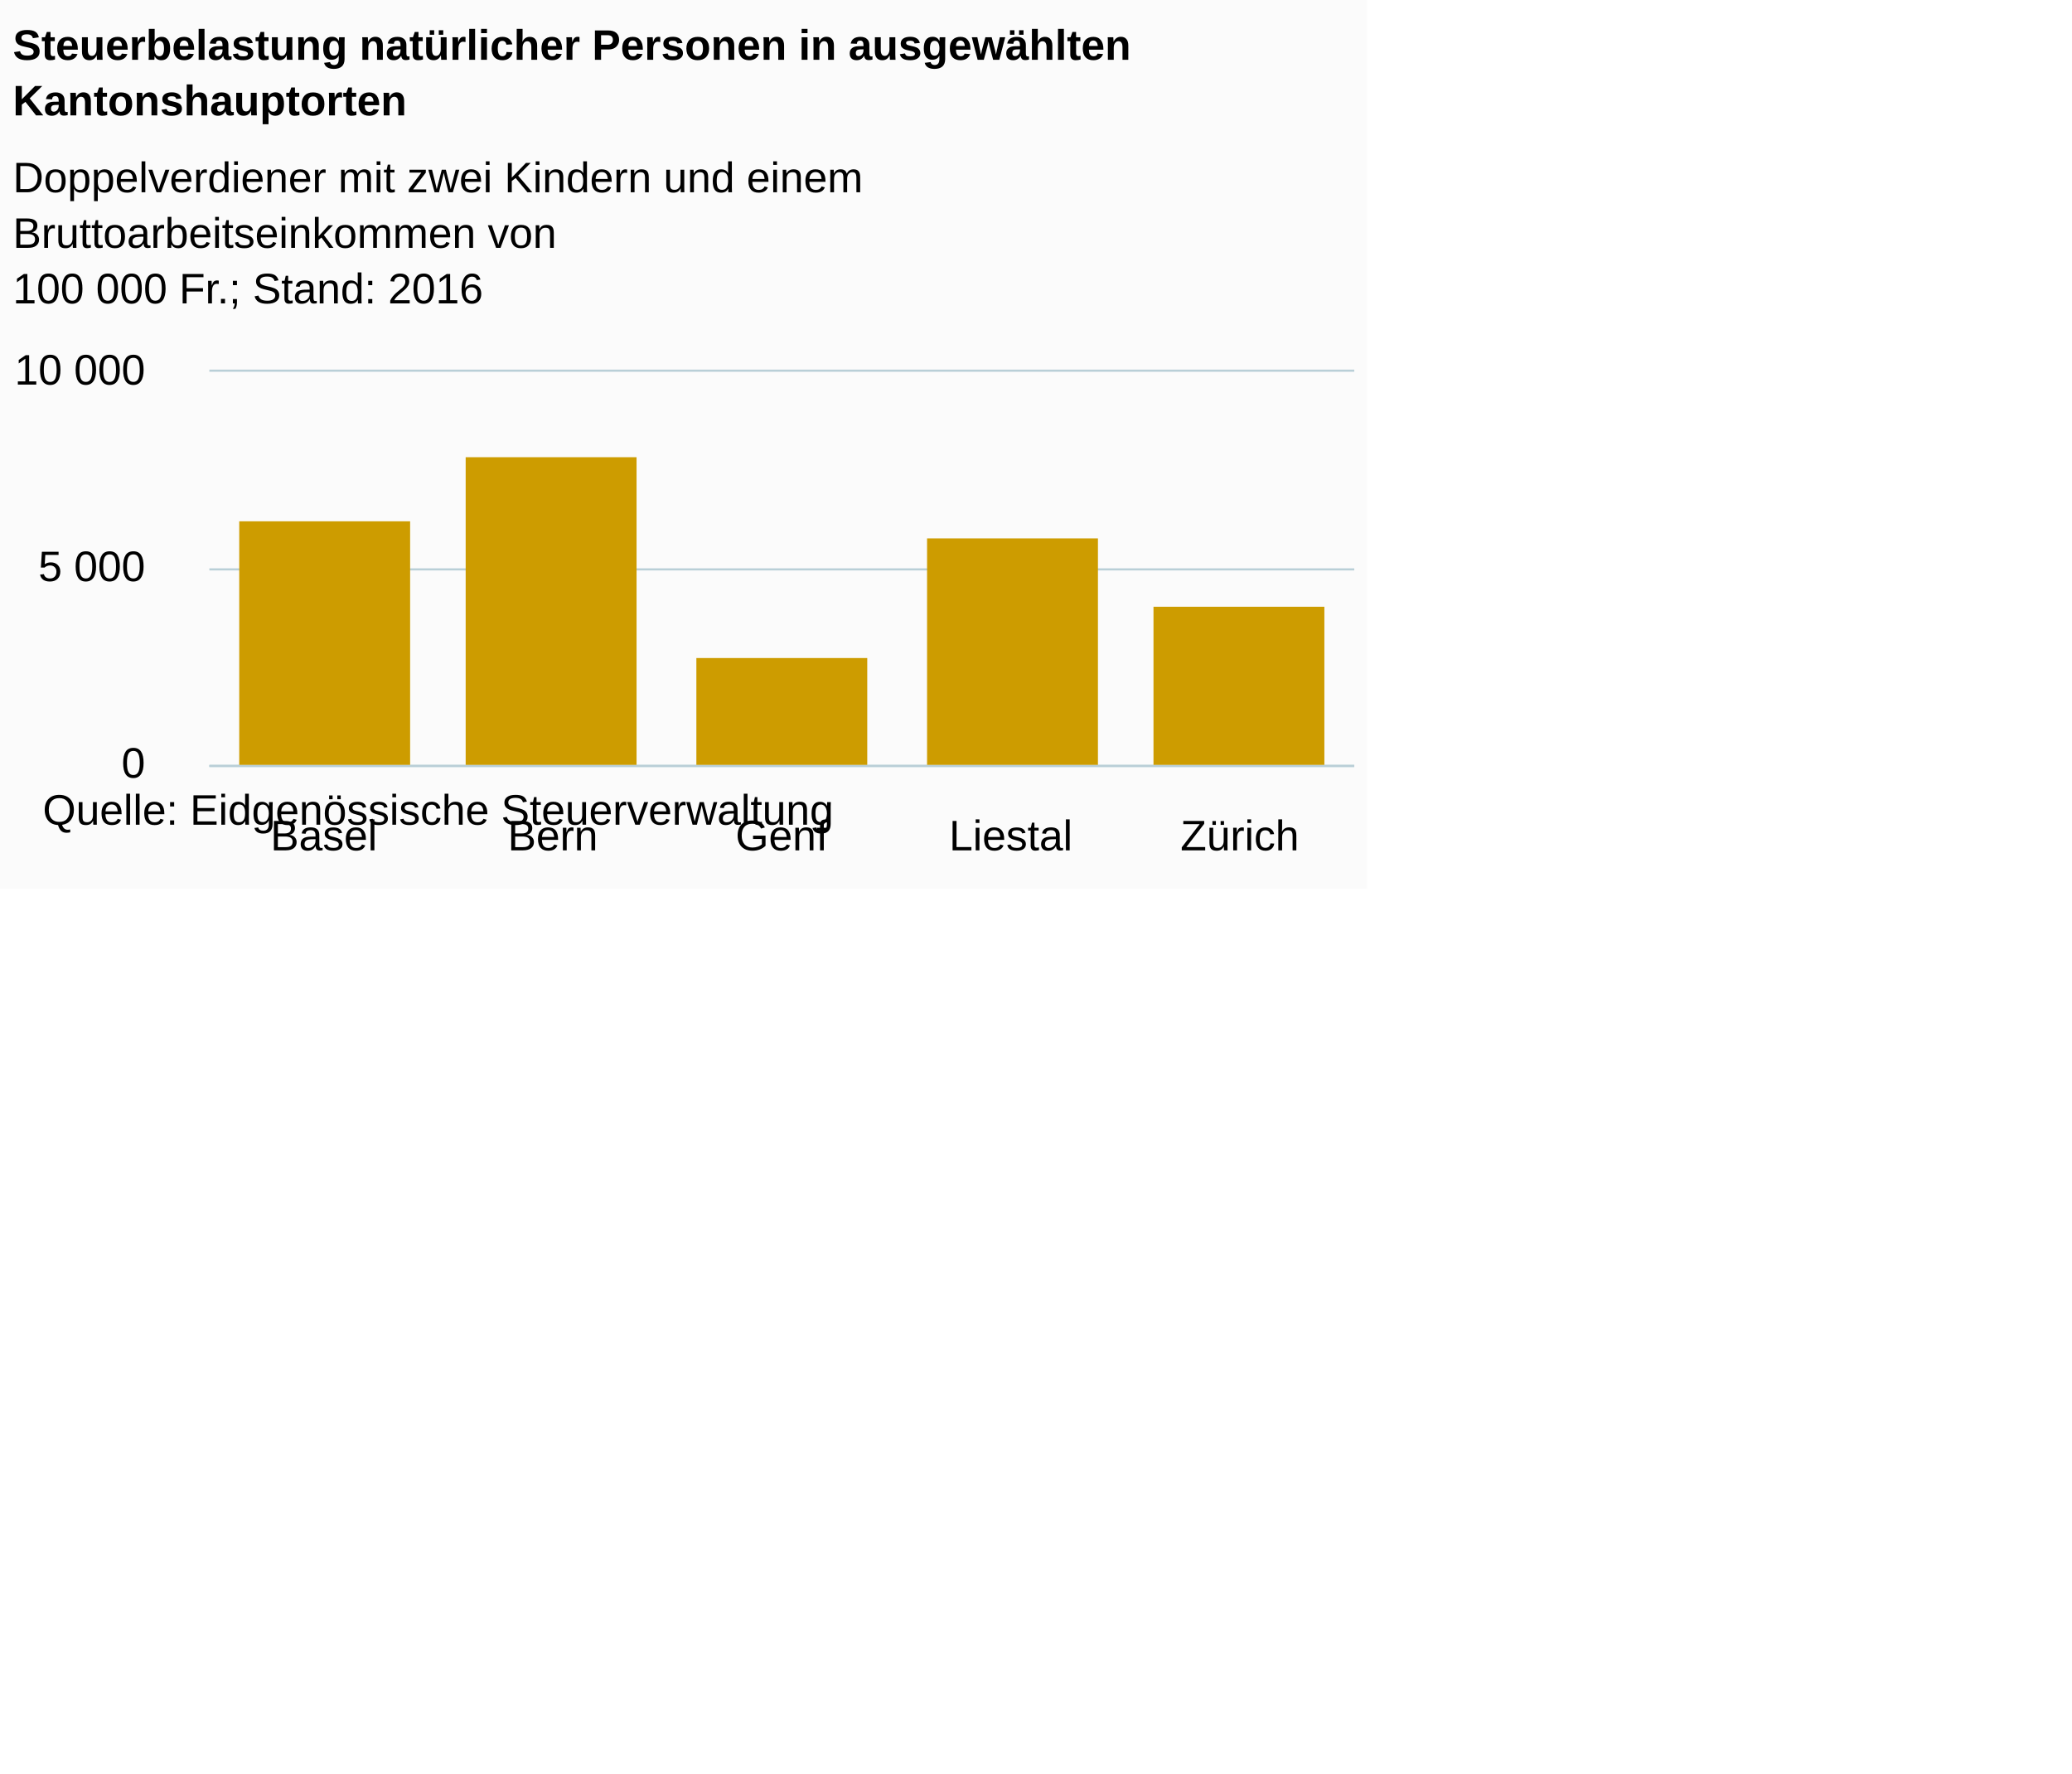
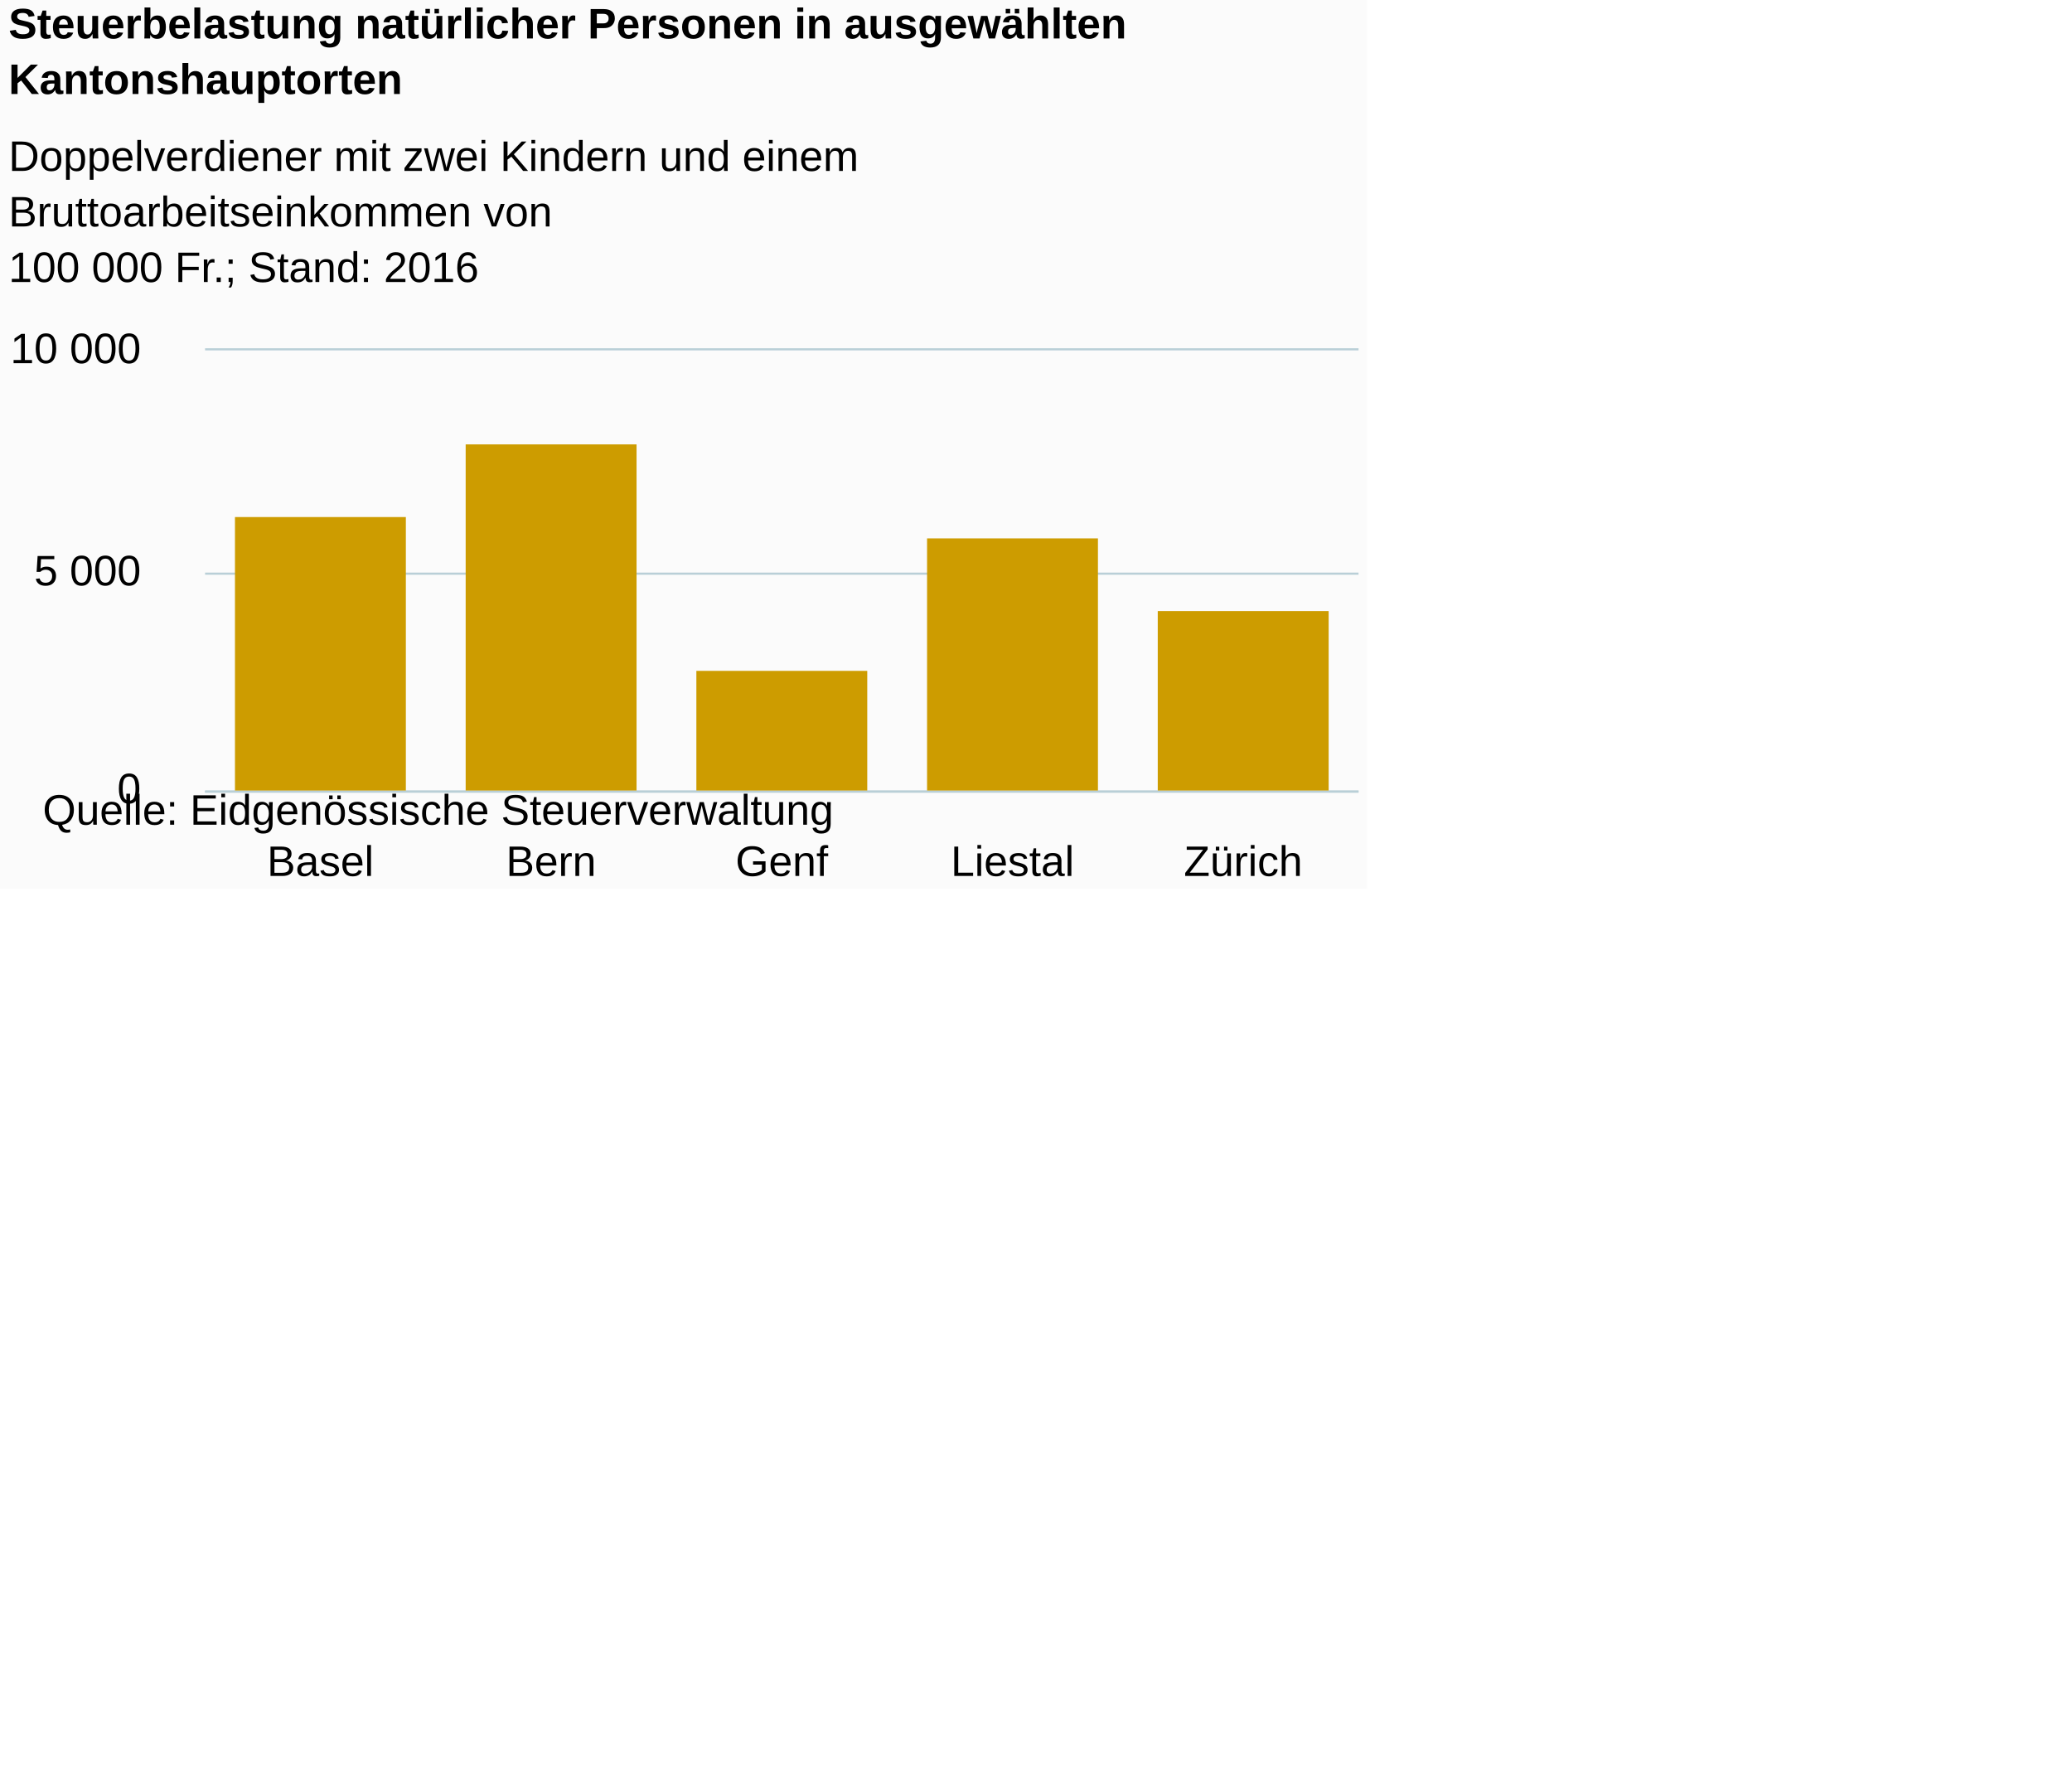
<svg xmlns="http://www.w3.org/2000/svg" version="1.1" class="highcharts-root" style="font-family:Arial;font-size:12px;" viewBox="0 0 485 415">
  <defs>
-     <clipPath id="highcharts-se4ari9-6">
-       <rect x="0" y="0" width="268" height="92" fill="none" />
+     <clipPath id="highcharts-sh2wivy-6">
+       <rect x="0" y="0" width="270" height="103" fill="none" />
    </clipPath>
-     <clipPath id="highcharts-se4ari9-7">
-       <rect x="0" y="0" width="268" height="92" fill="none" />
+     <clipPath id="highcharts-sh2wivy-7">
+       <rect x="0" y="0" width="270" height="103" fill="none" />
    </clipPath>
  </defs>
  <rect fill="#fbfbfb" class="highcharts-background" x="0" y="0" width="320" height="208" rx="0" ry="0" />
-   <rect fill="none" class="highcharts-plot-background" x="49" y="87" width="268" height="92" />
+   <rect fill="none" class="highcharts-plot-background" x="48" y="82" width="270" height="103" />
  <g class="highcharts-pane-group" />
  <g class="highcharts-grid highcharts-xaxis-grid ">
-     <path fill="none" class="highcharts-grid-line" d="M 102.5 87 L 102.5 179" opacity="1" />
-     <path fill="none" class="highcharts-grid-line" d="M 155.5 87 L 155.5 179" opacity="1" />
-     <path fill="none" class="highcharts-grid-line" d="M 209.5 87 L 209.5 179" opacity="1" />
-     <path fill="none" class="highcharts-grid-line" d="M 262.5 87 L 262.5 179" opacity="1" />
-     <path fill="none" class="highcharts-grid-line" d="M 316.5 87 L 316.5 179" opacity="1" />
-     <path fill="none" class="highcharts-grid-line" d="M 48.5 87 L 48.5 179" opacity="1" />
+     <path fill="none" class="highcharts-grid-line" d="M 101.5 82 L 101.5 185" opacity="1" />
+     <path fill="none" class="highcharts-grid-line" d="M 155.5 82 L 155.5 185" opacity="1" />
+     <path fill="none" class="highcharts-grid-line" d="M 209.5 82 L 209.5 185" opacity="1" />
+     <path fill="none" class="highcharts-grid-line" d="M 263.5 82 L 263.5 185" opacity="1" />
+     <path fill="none" class="highcharts-grid-line" d="M 317.5 82 L 317.5 185" opacity="1" />
+     <path fill="none" class="highcharts-grid-line" d="M 47.5 82 L 47.5 185" opacity="1" />
  </g>
  <g class="highcharts-grid highcharts-yaxis-grid ">
-     <path fill="none" stroke="#B9CFD7" stroke-width="0.5" class="highcharts-grid-line" d="M 49 179.25 L 317 179.25" opacity="1" />
-     <path fill="none" stroke="#B9CFD7" stroke-width="0.5" class="highcharts-grid-line" d="M 49 133.25 L 317 133.25" opacity="1" />
-     <path fill="none" stroke="#B9CFD7" stroke-width="0.5" class="highcharts-grid-line" d="M 49 86.75 L 317 86.75" opacity="1" />
+     <path fill="none" stroke="#B9CFD7" stroke-width="0.5" class="highcharts-grid-line" d="M 48 185.25 L 318 185.25" opacity="1" />
+     <path fill="none" stroke="#B9CFD7" stroke-width="0.5" class="highcharts-grid-line" d="M 48 134.25 L 318 134.25" opacity="1" />
+     <path fill="none" stroke="#B9CFD7" stroke-width="0.5" class="highcharts-grid-line" d="M 48 81.75 L 318 81.75" opacity="1" />
  </g>
-   <rect fill="none" class="highcharts-plot-border" x="49" y="87" width="268" height="92" />
+   <rect fill="none" class="highcharts-plot-border" x="48" y="82" width="270" height="103" />
  <g class="highcharts-axis highcharts-xaxis ">
-     <path fill="none" class="highcharts-axis-line" stroke="#B9CFD7" stroke-width="0.5" d="M 49 179.25 L 317 179.25" />
+     <path fill="none" class="highcharts-axis-line" stroke="#B9CFD7" stroke-width="0.5" d="M 48 185.25 L 318 185.25" />
  </g>
  <g class="highcharts-axis highcharts-yaxis ">
-     <path fill="none" class="highcharts-axis-line" d="M 49 87 L 49 179" />
+     <path fill="none" class="highcharts-axis-line" d="M 48 82 L 48 185" />
  </g>
  <g class="highcharts-series-group">
-     <g class="highcharts-series highcharts-series-0 highcharts-column-series " transform="translate(49,87) scale(1 1)" clip-path="url(#highcharts-se4ari9-7)">
-       <rect x="7" y="35" width="40" height="58" fill="#CD9C00" class="highcharts-point" />
-       <rect x="60" y="20" width="40" height="73" fill="#CD9C00" class="highcharts-point" />
-       <rect x="114" y="67" width="40" height="26" fill="#CD9C00" class="highcharts-point" />
-       <rect x="168" y="39" width="40" height="54" fill="#CD9C00" class="highcharts-point" />
-       <rect x="221" y="55" width="40" height="38" fill="#CD9C00" class="highcharts-point" />
+     <g class="highcharts-series highcharts-series-0 highcharts-column-series " transform="translate(48,82) scale(1 1)" clip-path="url(#highcharts-sh2wivy-7)">
+       <rect x="7" y="39" width="40" height="65" fill="#CD9C00" class="highcharts-point" />
+       <rect x="61" y="22" width="40" height="82" fill="#CD9C00" class="highcharts-point" />
+       <rect x="115" y="75" width="40" height="29" fill="#CD9C00" class="highcharts-point" />
+       <rect x="169" y="44" width="40" height="60" fill="#CD9C00" class="highcharts-point" />
+       <rect x="223" y="61" width="40" height="43" fill="#CD9C00" class="highcharts-point" />
    </g>
-     <g class="highcharts-markers highcharts-series-0 highcharts-column-series " transform="translate(49,87) scale(1 1)" clip-path="none" />
+     <g class="highcharts-markers highcharts-series-0 highcharts-column-series " transform="translate(48,82) scale(1 1)" clip-path="none" />
  </g>
-   <text x="3" text-anchor="start" class="highcharts-title" style="color:#000000;font-size:10px;font-weight:bold;fill:#000000;" y="14">
+   <text x="2" text-anchor="start" class="highcharts-title" style="color:#000000;font-size:10px;font-weight:bold;fill:#000000;" y="9">
    <tspan>Steuerbelastung natürlicher Personen in ausgewählten</tspan>
-     <tspan dy="13" x="3">Kantonshauptorten</tspan>
+     <tspan dy="13" x="2">Kantonshauptorten</tspan>
  </text>
-   <text x="3" text-anchor="start" class="highcharts-subtitle" style="color:#000000;font-size:10px;font-weight:normal;font-family:Arial;fill:#000000;" y="45">
+   <text x="2" text-anchor="start" class="highcharts-subtitle" style="color:#000000;font-size:10px;font-weight:normal;font-family:Arial;fill:#000000;" y="40">
    <tspan>Doppelverdiener mit zwei Kindern und einem</tspan>
-     <tspan dy="13" x="3">Bruttoarbeitseinkommen von</tspan>
-     <tspan x="3" dy="13">100 000 Fr.; Stand: 2016</tspan>
+     <tspan dy="13" x="2">Bruttoarbeitseinkommen von</tspan>
+     <tspan x="2" dy="13">100 000 Fr.; Stand: 2016</tspan>
  </text>
  <g class="highcharts-axis-labels highcharts-xaxis-labels ">
-     <text x="75.8" style="color:#000000;cursor:default;font-size:10;fill:#000000;" text-anchor="middle" transform="translate(0,0)" y="199" opacity="1">Basel</text>
-     <text x="129.4" style="color:#000000;cursor:default;font-size:10;fill:#000000;" text-anchor="middle" transform="translate(0,0)" y="199" opacity="1">Bern</text>
-     <text x="183" style="color:#000000;cursor:default;font-size:10;fill:#000000;" text-anchor="middle" transform="translate(0,0)" y="199" opacity="1">Genf</text>
-     <text x="236.6" style="color:#000000;cursor:default;font-size:10;fill:#000000;" text-anchor="middle" transform="translate(0,0)" y="199" opacity="1">Liestal</text>
-     <text x="290.2" style="color:#000000;cursor:default;font-size:10;fill:#000000;" text-anchor="middle" transform="translate(0,0)" y="199" opacity="1">Zürich</text>
+     <text x="75" style="color:#000000;cursor:default;font-size:10;fill:#000000;" text-anchor="middle" transform="translate(0,0)" y="205" opacity="1">Basel</text>
+     <text x="129" style="color:#000000;cursor:default;font-size:10;fill:#000000;" text-anchor="middle" transform="translate(0,0)" y="205" opacity="1">Bern</text>
+     <text x="183" style="color:#000000;cursor:default;font-size:10;fill:#000000;" text-anchor="middle" transform="translate(0,0)" y="205" opacity="1">Genf</text>
+     <text x="237" style="color:#000000;cursor:default;font-size:10;fill:#000000;" text-anchor="middle" transform="translate(0,0)" y="205" opacity="1">Liestal</text>
+     <text x="291" style="color:#000000;cursor:default;font-size:10;fill:#000000;" text-anchor="middle" transform="translate(0,0)" y="205" opacity="1">Zürich</text>
  </g>
  <g class="highcharts-axis-labels highcharts-yaxis-labels ">
-     <text x="34" style="color:#000000;cursor:default;font-size:10;fill:#000000;" text-anchor="end" transform="translate(0,0)" y="182" opacity="1">0</text>
-     <text x="34" style="color:#000000;cursor:default;font-size:10;fill:#000000;" text-anchor="end" transform="translate(0,0)" y="136" opacity="1">
+     <text x="33" style="color:#000000;cursor:default;font-size:10;fill:#000000;" text-anchor="end" transform="translate(0,0)" y="188" opacity="1">0</text>
+     <text x="33" style="color:#000000;cursor:default;font-size:10;fill:#000000;" text-anchor="end" transform="translate(0,0)" y="137" opacity="1">
      <tspan>5 000</tspan>
    </text>
-     <text x="34" style="color:#000000;cursor:default;font-size:10;fill:#000000;" text-anchor="end" transform="translate(0,0)" y="90" opacity="1">
+     <text x="33" style="color:#000000;cursor:default;font-size:10;fill:#000000;" text-anchor="end" transform="translate(0,0)" y="85" opacity="1">
      <tspan>10 000</tspan>
    </text>
  </g>
  <text x="10" class="highcharts-credits" text-anchor="start" style="cursor:default;color:#000000;font-size:10;fill:#000000;" y="193">
    <tspan>Quelle: Eidgenössische Steuerverwaltung</tspan>
  </text>
</svg>
